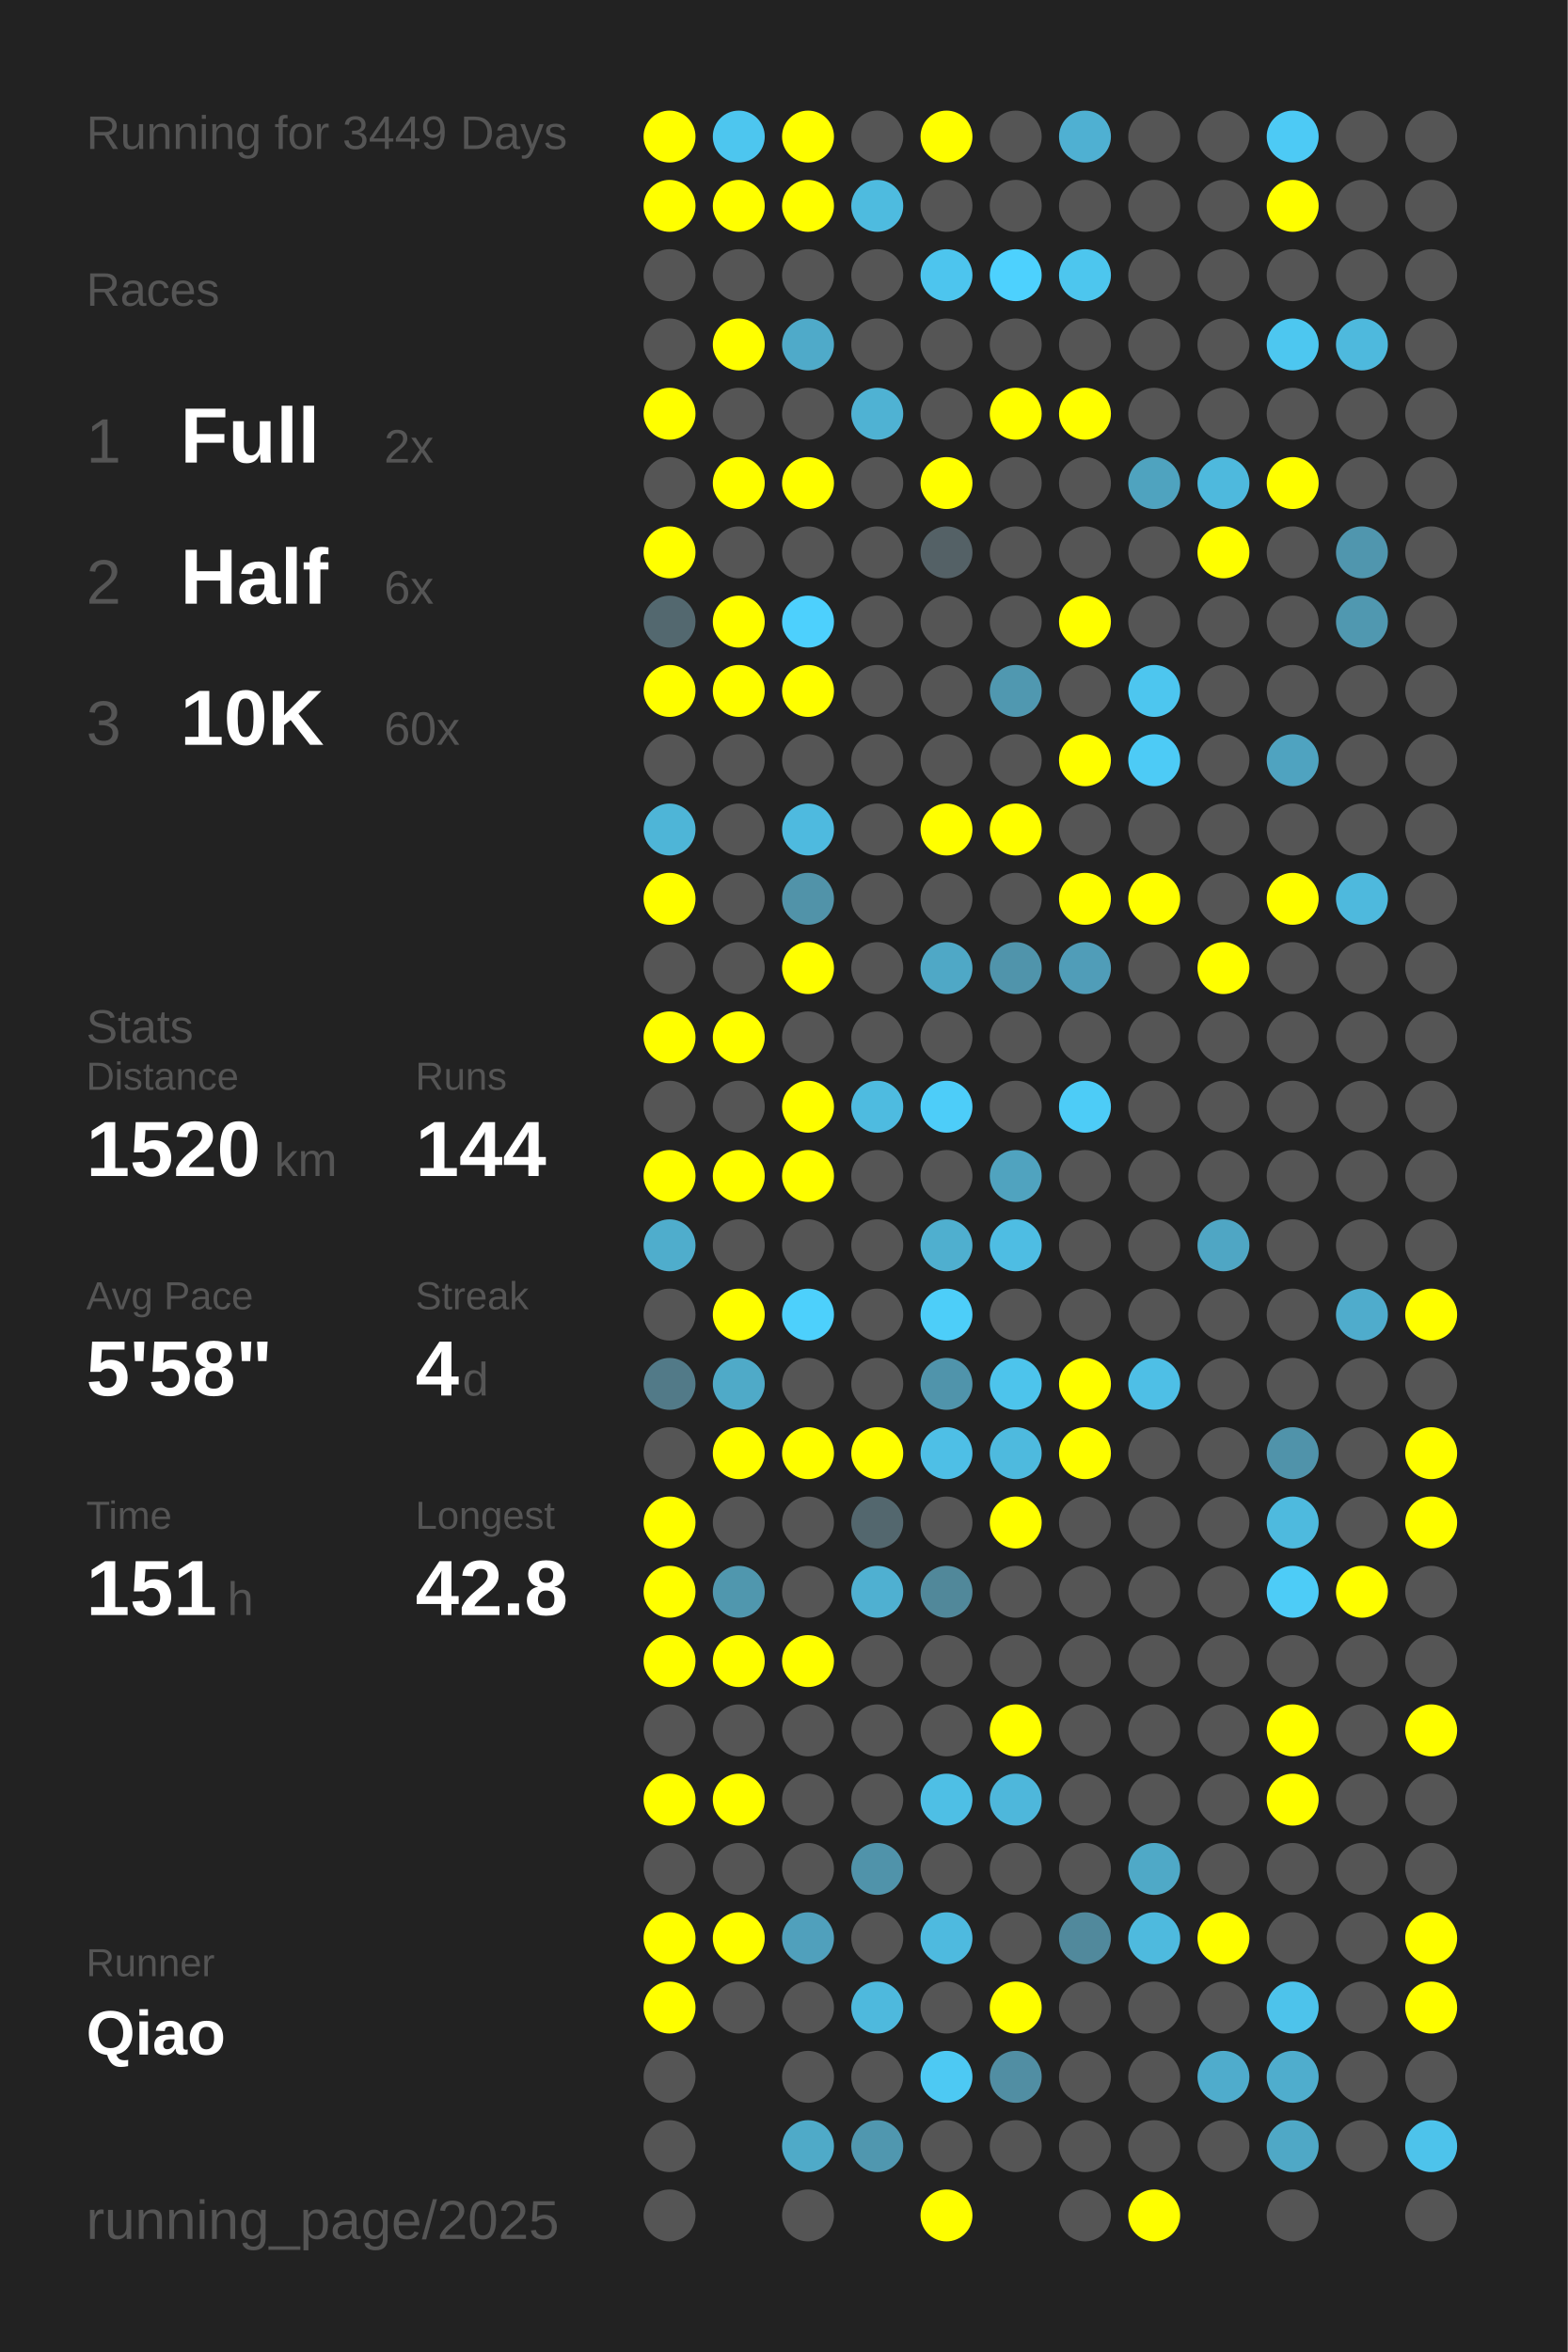
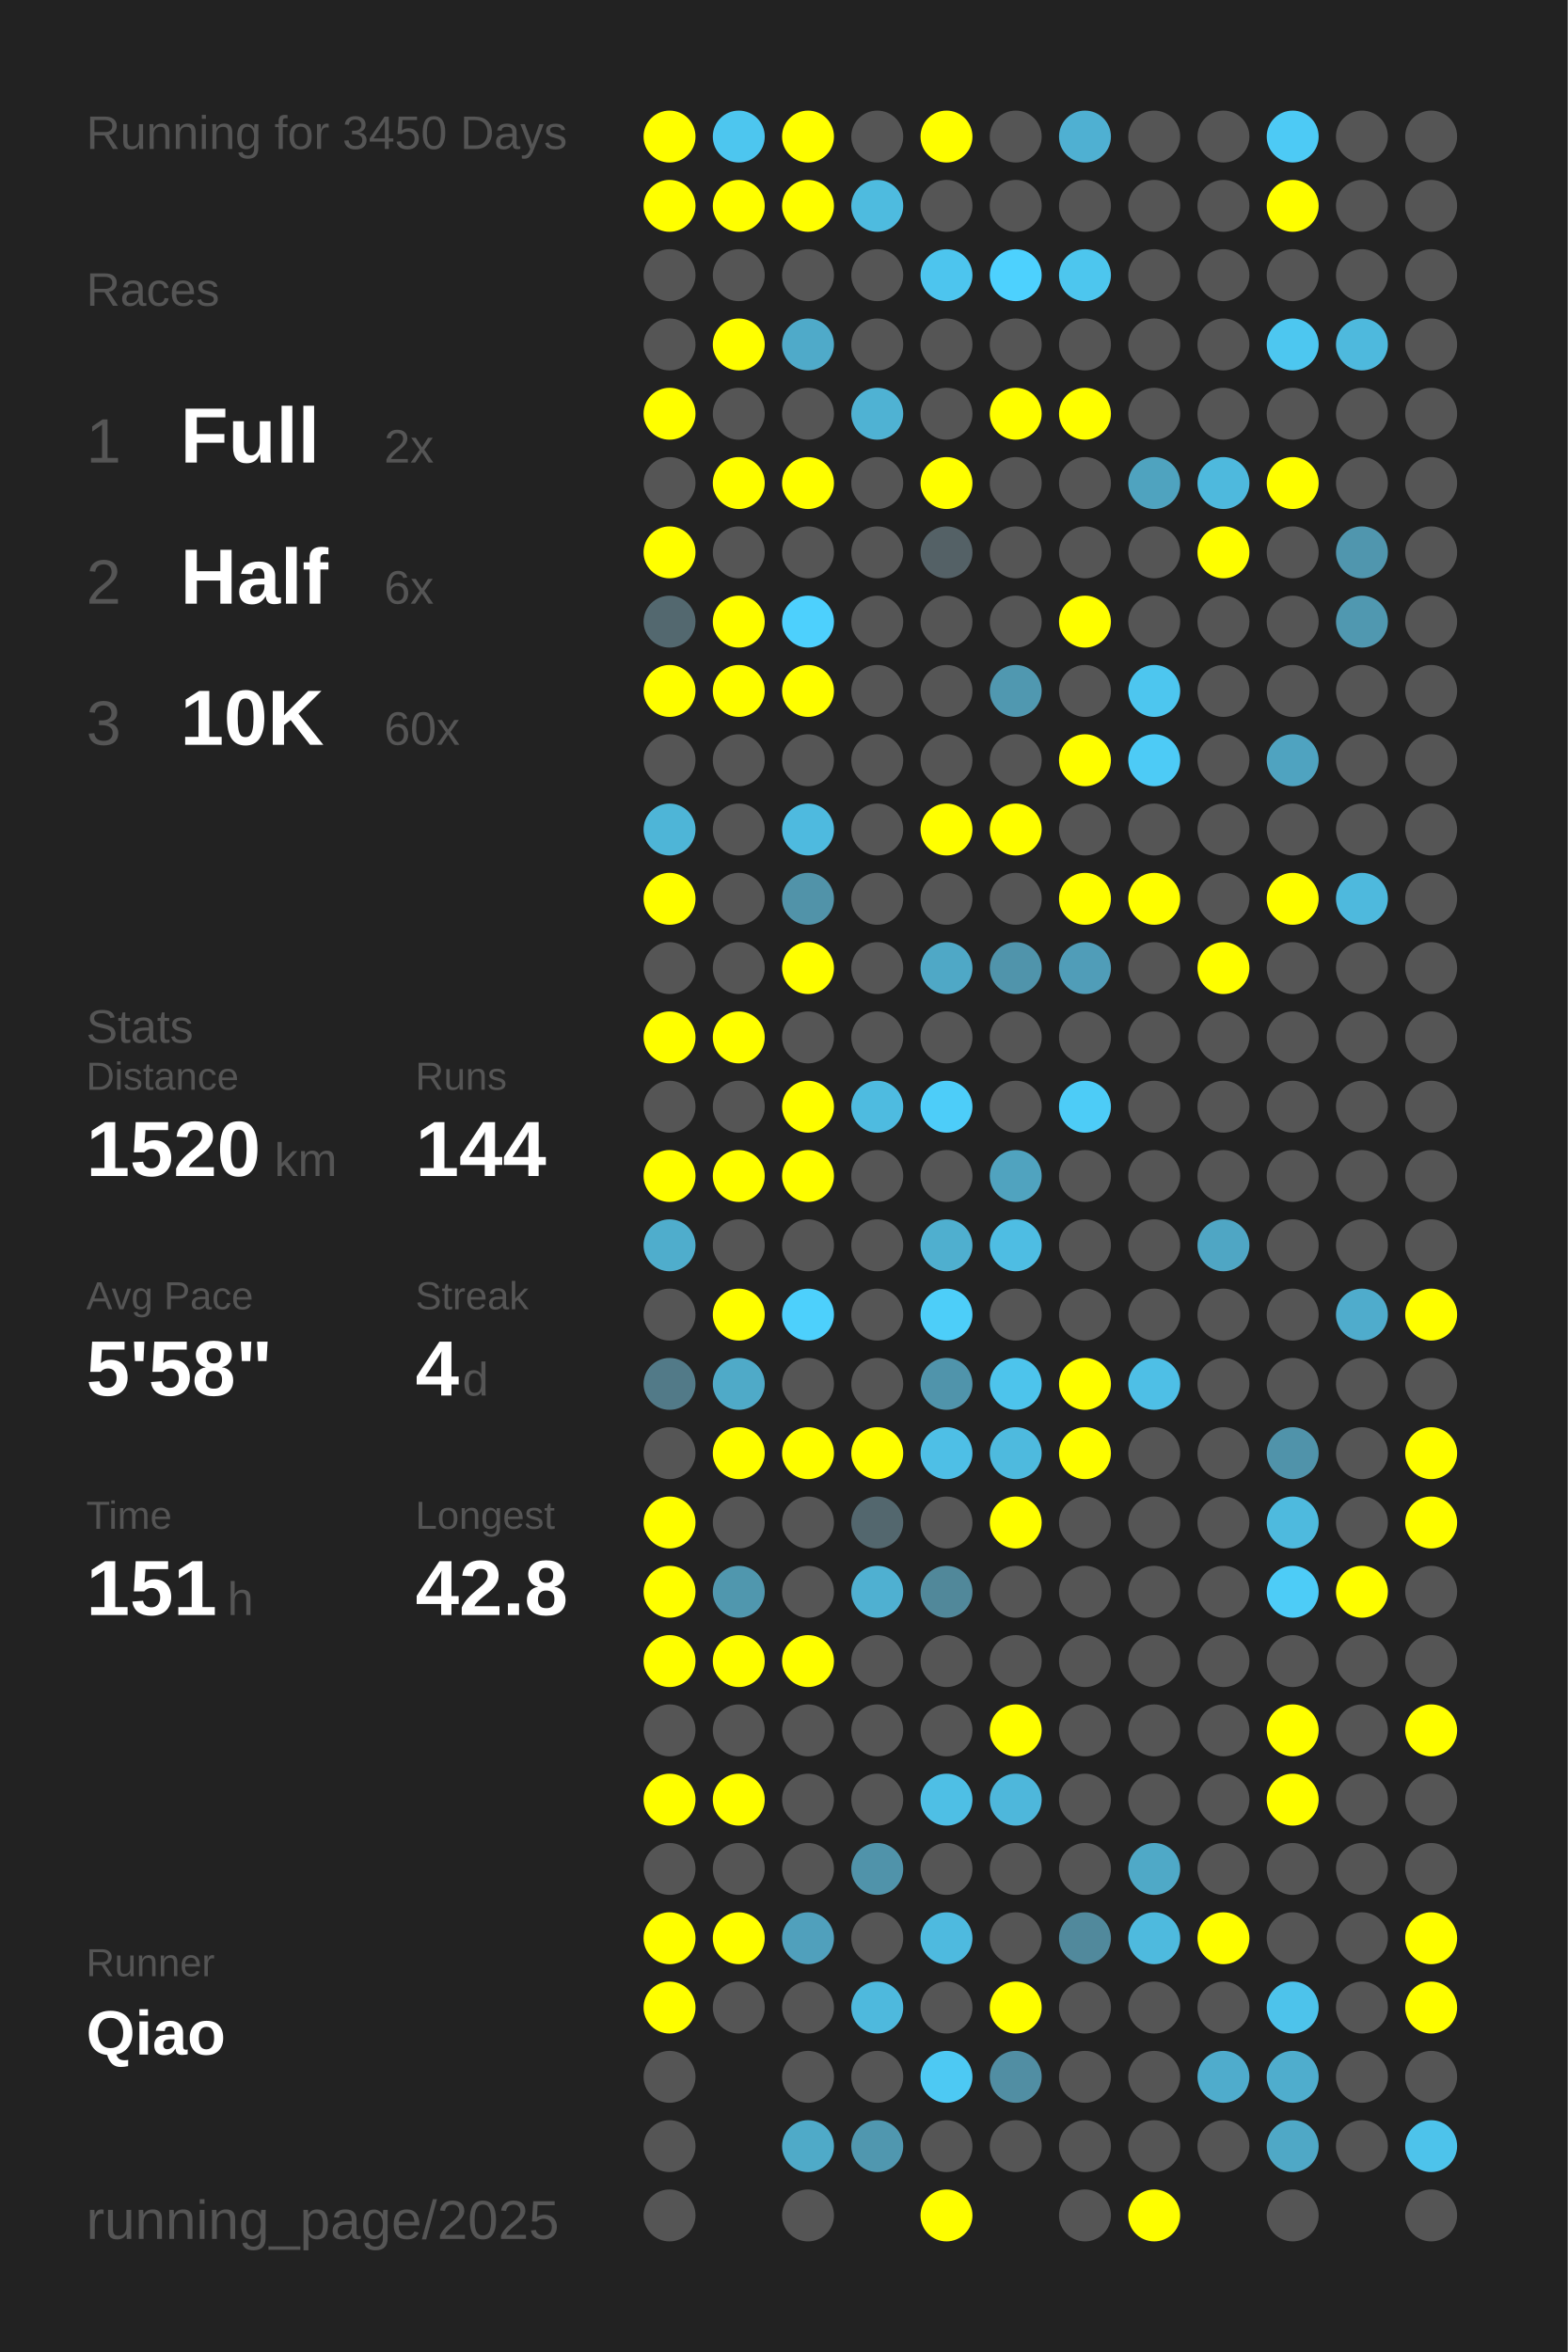
<svg xmlns="http://www.w3.org/2000/svg" baseProfile="full" height="300mm" version="1.1" viewBox="0,0,200,300" width="200mm">
  <defs />
  <rect fill="#222222" height="300" width="200" x="0" y="0" />
-   <text fill="#555555" style="font-size:6px; font-family:Arial;" x="11" y="19">Running for 3449 Days</text>
+   <text fill="#555555" style="font-size:6px; font-family:Arial;" x="11" y="19">Running for 3450 Days</text>
  <text fill="#555555" style="font-size:6px; font-family:Arial;" x="11" y="39">Races</text>
  <text fill="#555555" style="font-size:8px; font-family:Arial;" x="11" y="59">1</text>
  <text fill="#FFFFFF" style="font-size:10px; font-family:Arial; font-weight:bold;" x="23" y="59">Full</text>
  <text fill="#555555" style="font-size:6px; font-family:Arial;" x="49" y="59">2x</text>
  <text fill="#555555" style="font-size:8px; font-family:Arial;" x="11" y="77">2</text>
  <text fill="#FFFFFF" style="font-size:10px; font-family:Arial; font-weight:bold;" x="23" y="77">Half</text>
  <text fill="#555555" style="font-size:6px; font-family:Arial;" x="49" y="77">6x</text>
  <text fill="#555555" style="font-size:8px; font-family:Arial;" x="11" y="95">3</text>
  <text fill="#FFFFFF" style="font-size:10px; font-family:Arial; font-weight:bold;" x="23" y="95">10K</text>
  <text fill="#555555" style="font-size:6px; font-family:Arial;" x="49" y="95">60x</text>
  <text fill="#555555" style="font-size:6px; font-family:Arial;" x="11" y="133">Stats</text>
  <text fill="#555555" style="font-size:5px; font-family:Arial;" x="11" y="139">Distance</text>
  <text fill="#FFFFFF" style="font-size:10px; font-family:Arial; font-weight:bold;" x="11" y="150">1520</text>
  <text fill="#555555" style="font-size:6px; font-family:Arial;" x="35" y="150">km</text>
  <text fill="#555555" style="font-size:5px; font-family:Arial;" x="53" y="139">Runs</text>
  <text fill="#FFFFFF" style="font-size:10px; font-family:Arial; font-weight:bold;" x="53" y="150">144</text>
  <text fill="#555555" style="font-size:5px; font-family:Arial;" x="11" y="167">Avg Pace</text>
  <text fill="#FFFFFF" style="font-size:10px; font-family:Arial; font-weight:bold;" x="11" y="178">5'58"</text>
  <text fill="#555555" style="font-size:5px; font-family:Arial;" x="53" y="167">Streak</text>
  <text fill="#FFFFFF" style="font-size:10px; font-family:Arial; font-weight:bold;" x="53" y="178">4</text>
  <text fill="#555555" style="font-size:6px; font-family:Arial;" x="59" y="178">d</text>
  <text fill="#555555" style="font-size:5px; font-family:Arial;" x="11" y="195">Time</text>
  <text fill="#FFFFFF" style="font-size:10px; font-family:Arial; font-weight:bold;" x="11" y="206">151</text>
  <text fill="#555555" style="font-size:6px; font-family:Arial;" x="29" y="206">h</text>
  <text fill="#555555" style="font-size:5px; font-family:Arial;" x="53" y="195">Longest</text>
  <text fill="#FFFFFF" style="font-size:10px; font-family:Arial; font-weight:bold;" x="53" y="206">42.8</text>
  <text fill="#555555" style="font-size:5px; font-family:Arial;" x="11" y="252.065">Runner</text>
  <text fill="#FFFFFF" style="font-size:8px; font-family:Arial; font-weight:bold;" x="11" y="262.065">Qiao</text>
  <text fill="#555555" style="font-size:7px; font-family:Arial;" x="11" y="285.581">running_page/2025</text>
  <circle cx="85.417" cy="17.419" fill="#FFFF00" r="3.312" />
  <circle cx="85.417" cy="26.258" fill="#FFFF00" r="3.312" />
  <circle cx="85.417" cy="35.097" fill="#555555" r="3.312" />
  <circle cx="85.417" cy="43.935" fill="#555555" r="3.312" />
  <circle cx="85.417" cy="52.774" fill="#FFFF00" r="3.312" />
  <circle cx="85.417" cy="61.613" fill="#555555" r="3.312" />
  <circle cx="85.417" cy="70.452" fill="#FFFF00" r="3.312" />
  <circle cx="85.417" cy="79.29" fill="#53686f" r="3.312" />
  <circle cx="85.417" cy="88.129" fill="#FFFF00" r="3.312" />
  <circle cx="85.417" cy="96.968" fill="#555555" r="3.312" />
  <circle cx="85.417" cy="105.806" fill="#4eb5d7" r="3.312" />
  <circle cx="85.417" cy="114.645" fill="#FFFF00" r="3.312" />
  <circle cx="85.417" cy="123.484" fill="#555555" r="3.312" />
  <circle cx="85.417" cy="132.323" fill="#FFFF00" r="3.312" />
  <circle cx="85.417" cy="141.161" fill="#555555" r="3.312" />
  <circle cx="85.417" cy="150" fill="#FFFF00" r="3.312" />
  <circle cx="85.417" cy="158.839" fill="#4fadcc" r="3.312" />
  <circle cx="85.417" cy="167.677" fill="#555555" r="3.312" />
  <circle cx="85.417" cy="176.516" fill="#527a88" r="3.312" />
  <circle cx="85.417" cy="185.355" fill="#555555" r="3.312" />
  <circle cx="85.417" cy="194.194" fill="#FFFF00" r="3.312" />
  <circle cx="85.417" cy="203.032" fill="#FFFF00" r="3.312" />
  <circle cx="85.417" cy="211.871" fill="#FFFF00" r="3.312" />
  <circle cx="85.417" cy="220.71" fill="#555555" r="3.312" />
  <circle cx="85.417" cy="229.548" fill="#FFFF00" r="3.312" />
  <circle cx="85.417" cy="238.387" fill="#555555" r="3.312" />
  <circle cx="85.417" cy="247.226" fill="#FFFF00" r="3.312" />
  <circle cx="85.417" cy="256.065" fill="#FFFF00" r="3.312" />
  <circle cx="85.417" cy="264.903" fill="#555555" r="3.312" />
  <circle cx="85.417" cy="273.742" fill="#555555" r="3.312" />
  <circle cx="85.417" cy="282.581" fill="#555555" r="3.312" />
  <circle cx="94.25" cy="17.419" fill="#4dc6ef" r="3.312" />
  <circle cx="94.25" cy="26.258" fill="#FFFF00" r="3.312" />
  <circle cx="94.25" cy="35.097" fill="#555555" r="3.312" />
  <circle cx="94.25" cy="43.935" fill="#FFFF00" r="3.312" />
  <circle cx="94.25" cy="52.774" fill="#555555" r="3.312" />
  <circle cx="94.25" cy="61.613" fill="#FFFF00" r="3.312" />
  <circle cx="94.25" cy="70.452" fill="#555555" r="3.312" />
  <circle cx="94.25" cy="79.29" fill="#FFFF00" r="3.312" />
  <circle cx="94.25" cy="88.129" fill="#FFFF00" r="3.312" />
  <circle cx="94.25" cy="96.968" fill="#555555" r="3.312" />
  <circle cx="94.25" cy="105.806" fill="#555555" r="3.312" />
  <circle cx="94.25" cy="114.645" fill="#555555" r="3.312" />
  <circle cx="94.25" cy="123.484" fill="#555555" r="3.312" />
  <circle cx="94.25" cy="132.323" fill="#FFFF00" r="3.312" />
  <circle cx="94.25" cy="141.161" fill="#555555" r="3.312" />
  <circle cx="94.25" cy="150" fill="#FFFF00" r="3.312" />
  <circle cx="94.25" cy="158.839" fill="#555555" r="3.312" />
  <circle cx="94.25" cy="167.677" fill="#FFFF00" r="3.312" />
  <circle cx="94.25" cy="176.516" fill="#4faac8" r="3.312" />
  <circle cx="94.25" cy="185.355" fill="#FFFF00" r="3.312" />
  <circle cx="94.25" cy="194.194" fill="#555555" r="3.312" />
  <circle cx="94.25" cy="203.032" fill="#5097ae" r="3.312" />
  <circle cx="94.25" cy="211.871" fill="#FFFF00" r="3.312" />
  <circle cx="94.25" cy="220.71" fill="#555555" r="3.312" />
  <circle cx="94.25" cy="229.548" fill="#FFFF00" r="3.312" />
  <circle cx="94.25" cy="238.387" fill="#555555" r="3.312" />
  <circle cx="94.25" cy="247.226" fill="#FFFF00" r="3.312" />
  <circle cx="94.25" cy="256.065" fill="#555555" r="3.312" />
  <circle cx="103.083" cy="17.419" fill="#FFFF00" r="3.312" />
  <circle cx="103.083" cy="26.258" fill="#FFFF00" r="3.312" />
  <circle cx="103.083" cy="35.097" fill="#555555" r="3.312" />
  <circle cx="103.083" cy="43.935" fill="#4faac9" r="3.312" />
  <circle cx="103.083" cy="52.774" fill="#555555" r="3.312" />
  <circle cx="103.083" cy="61.613" fill="#FFFF00" r="3.312" />
  <circle cx="103.083" cy="70.452" fill="#555555" r="3.312" />
  <circle cx="103.083" cy="79.29" fill="#4dd0fd" r="3.312" />
  <circle cx="103.083" cy="88.129" fill="#FFFF00" r="3.312" />
  <circle cx="103.083" cy="96.968" fill="#555555" r="3.312" />
  <circle cx="103.083" cy="105.806" fill="#4ebadf" r="3.312" />
  <circle cx="103.083" cy="114.645" fill="#5193a9" r="3.312" />
  <circle cx="103.083" cy="123.484" fill="#FFFF00" r="3.312" />
  <circle cx="103.083" cy="132.323" fill="#555555" r="3.312" />
  <circle cx="103.083" cy="141.161" fill="#FFFF00" r="3.312" />
  <circle cx="103.083" cy="150" fill="#FFFF00" r="3.312" />
  <circle cx="103.083" cy="158.839" fill="#555555" r="3.312" />
  <circle cx="103.083" cy="167.677" fill="#4dd0fc" r="3.312" />
  <circle cx="103.083" cy="176.516" fill="#555555" r="3.312" />
  <circle cx="103.083" cy="185.355" fill="#FFFF00" r="3.312" />
  <circle cx="103.083" cy="194.194" fill="#555555" r="3.312" />
  <circle cx="103.083" cy="203.032" fill="#555555" r="3.312" />
  <circle cx="103.083" cy="211.871" fill="#FFFF00" r="3.312" />
  <circle cx="103.083" cy="220.71" fill="#555555" r="3.312" />
  <circle cx="103.083" cy="229.548" fill="#555555" r="3.312" />
  <circle cx="103.083" cy="238.387" fill="#555555" r="3.312" />
  <circle cx="103.083" cy="247.226" fill="#50a0bc" r="3.312" />
  <circle cx="103.083" cy="256.065" fill="#555555" r="3.312" />
  <circle cx="103.083" cy="264.903" fill="#555555" r="3.312" />
  <circle cx="103.083" cy="273.742" fill="#4faac8" r="3.312" />
  <circle cx="103.083" cy="282.581" fill="#555555" r="3.312" />
  <circle cx="111.917" cy="17.419" fill="#555555" r="3.312" />
  <circle cx="111.917" cy="26.258" fill="#4ebbdf" r="3.312" />
  <circle cx="111.917" cy="35.097" fill="#555555" r="3.312" />
  <circle cx="111.917" cy="43.935" fill="#555555" r="3.312" />
  <circle cx="111.917" cy="52.774" fill="#4fb2d3" r="3.312" />
  <circle cx="111.917" cy="61.613" fill="#555555" r="3.312" />
  <circle cx="111.917" cy="70.452" fill="#555555" r="3.312" />
  <circle cx="111.917" cy="79.29" fill="#555555" r="3.312" />
  <circle cx="111.917" cy="88.129" fill="#555555" r="3.312" />
  <circle cx="111.917" cy="96.968" fill="#555555" r="3.312" />
  <circle cx="111.917" cy="105.806" fill="#555555" r="3.312" />
  <circle cx="111.917" cy="114.645" fill="#555555" r="3.312" />
  <circle cx="111.917" cy="123.484" fill="#555555" r="3.312" />
  <circle cx="111.917" cy="132.323" fill="#555555" r="3.312" />
  <circle cx="111.917" cy="141.161" fill="#4ebbe0" r="3.312" />
  <circle cx="111.917" cy="150" fill="#555555" r="3.312" />
  <circle cx="111.917" cy="158.839" fill="#555555" r="3.312" />
  <circle cx="111.917" cy="167.677" fill="#555555" r="3.312" />
  <circle cx="111.917" cy="176.516" fill="#555555" r="3.312" />
  <circle cx="111.917" cy="185.355" fill="#FFFF00" r="3.312" />
  <circle cx="111.917" cy="194.194" fill="#53676e" r="3.312" />
  <circle cx="111.917" cy="203.032" fill="#4fb0d1" r="3.312" />
  <circle cx="111.917" cy="211.871" fill="#555555" r="3.312" />
  <circle cx="111.917" cy="220.71" fill="#555555" r="3.312" />
  <circle cx="111.917" cy="229.548" fill="#555555" r="3.312" />
  <circle cx="111.917" cy="238.387" fill="#5093aa" r="3.312" />
  <circle cx="111.917" cy="247.226" fill="#555555" r="3.312" />
  <circle cx="111.917" cy="256.065" fill="#4eb9dd" r="3.312" />
  <circle cx="111.917" cy="264.903" fill="#555555" r="3.312" />
  <circle cx="111.917" cy="273.742" fill="#5097af" r="3.312" />
  <circle cx="120.75" cy="17.419" fill="#FFFF00" r="3.312" />
  <circle cx="120.75" cy="26.258" fill="#555555" r="3.312" />
  <circle cx="120.75" cy="35.097" fill="#4dc5ee" r="3.312" />
  <circle cx="120.75" cy="43.935" fill="#555555" r="3.312" />
  <circle cx="120.75" cy="52.774" fill="#555555" r="3.312" />
  <circle cx="120.75" cy="61.613" fill="#FFFF00" r="3.312" />
  <circle cx="120.75" cy="70.452" fill="#546166" r="3.312" />
  <circle cx="120.75" cy="79.29" fill="#555555" r="3.312" />
  <circle cx="120.75" cy="88.129" fill="#555555" r="3.312" />
  <circle cx="120.75" cy="96.968" fill="#555555" r="3.312" />
  <circle cx="120.75" cy="105.806" fill="#FFFF00" r="3.312" />
  <circle cx="120.75" cy="114.645" fill="#555555" r="3.312" />
  <circle cx="120.75" cy="123.484" fill="#4fa8c6" r="3.312" />
  <circle cx="120.75" cy="132.323" fill="#555555" r="3.312" />
  <circle cx="120.75" cy="141.161" fill="#4dcdf9" r="3.312" />
  <circle cx="120.75" cy="150" fill="#555555" r="3.312" />
  <circle cx="120.75" cy="158.839" fill="#4fafcf" r="3.312" />
  <circle cx="120.75" cy="167.677" fill="#4dcef9" r="3.312" />
  <circle cx="120.75" cy="176.516" fill="#5094ab" r="3.312" />
  <circle cx="120.75" cy="185.355" fill="#4ebfe6" r="3.312" />
  <circle cx="120.75" cy="194.194" fill="#555555" r="3.312" />
  <circle cx="120.75" cy="203.032" fill="#51889a" r="3.312" />
  <circle cx="120.75" cy="211.871" fill="#555555" r="3.312" />
  <circle cx="120.75" cy="220.71" fill="#555555" r="3.312" />
  <circle cx="120.75" cy="229.548" fill="#4ebfe5" r="3.312" />
  <circle cx="120.75" cy="238.387" fill="#555555" r="3.312" />
  <circle cx="120.75" cy="247.226" fill="#4ebadf" r="3.312" />
  <circle cx="120.75" cy="256.065" fill="#555555" r="3.312" />
  <circle cx="120.75" cy="264.903" fill="#4dc9f3" r="3.312" />
  <circle cx="120.75" cy="273.742" fill="#555555" r="3.312" />
  <circle cx="120.75" cy="282.581" fill="#FFFF00" r="3.312" />
  <circle cx="129.583" cy="17.419" fill="#555555" r="3.312" />
  <circle cx="129.583" cy="26.258" fill="#555555" r="3.312" />
  <circle cx="129.583" cy="35.097" fill="#4dd1fe" r="3.312" />
  <circle cx="129.583" cy="43.935" fill="#555555" r="3.312" />
  <circle cx="129.583" cy="52.774" fill="#FFFF00" r="3.312" />
  <circle cx="129.583" cy="61.613" fill="#555555" r="3.312" />
  <circle cx="129.583" cy="70.452" fill="#555555" r="3.312" />
  <circle cx="129.583" cy="79.29" fill="#555555" r="3.312" />
  <circle cx="129.583" cy="88.129" fill="#5098b0" r="3.312" />
  <circle cx="129.583" cy="96.968" fill="#555555" r="3.312" />
  <circle cx="129.583" cy="105.806" fill="#FFFF00" r="3.312" />
  <circle cx="129.583" cy="114.645" fill="#555555" r="3.312" />
  <circle cx="129.583" cy="123.484" fill="#5094ab" r="3.312" />
  <circle cx="129.583" cy="132.323" fill="#555555" r="3.312" />
  <circle cx="129.583" cy="141.161" fill="#555555" r="3.312" />
  <circle cx="129.583" cy="150" fill="#50a3bf" r="3.312" />
  <circle cx="129.583" cy="158.839" fill="#4ebde3" r="3.312" />
  <circle cx="129.583" cy="167.677" fill="#555555" r="3.312" />
  <circle cx="129.583" cy="176.516" fill="#4dc4ec" r="3.312" />
  <circle cx="129.583" cy="185.355" fill="#4ebade" r="3.312" />
  <circle cx="129.583" cy="194.194" fill="#FFFF00" r="3.312" />
  <circle cx="129.583" cy="203.032" fill="#555555" r="3.312" />
  <circle cx="129.583" cy="211.871" fill="#555555" r="3.312" />
  <circle cx="129.583" cy="220.71" fill="#FFFF00" r="3.312" />
  <circle cx="129.583" cy="229.548" fill="#4eb7db" r="3.312" />
  <circle cx="129.583" cy="238.387" fill="#555555" r="3.312" />
  <circle cx="129.583" cy="247.226" fill="#555555" r="3.312" />
  <circle cx="129.583" cy="256.065" fill="#FFFF00" r="3.312" />
  <circle cx="129.583" cy="264.903" fill="#518ea3" r="3.312" />
  <circle cx="129.583" cy="273.742" fill="#555555" r="3.312" />
  <circle cx="138.417" cy="17.419" fill="#4fb0d2" r="3.312" />
  <circle cx="138.417" cy="26.258" fill="#555555" r="3.312" />
  <circle cx="138.417" cy="35.097" fill="#4dc6ee" r="3.312" />
  <circle cx="138.417" cy="43.935" fill="#555555" r="3.312" />
  <circle cx="138.417" cy="52.774" fill="#FFFF00" r="3.312" />
  <circle cx="138.417" cy="61.613" fill="#555555" r="3.312" />
  <circle cx="138.417" cy="70.452" fill="#555555" r="3.312" />
  <circle cx="138.417" cy="79.29" fill="#FFFF00" r="3.312" />
  <circle cx="138.417" cy="88.129" fill="#555555" r="3.312" />
  <circle cx="138.417" cy="96.968" fill="#FFFF00" r="3.312" />
  <circle cx="138.417" cy="105.806" fill="#555555" r="3.312" />
  <circle cx="138.417" cy="114.645" fill="#FFFF00" r="3.312" />
  <circle cx="138.417" cy="123.484" fill="#509db8" r="3.312" />
  <circle cx="138.417" cy="132.323" fill="#555555" r="3.312" />
  <circle cx="138.417" cy="141.161" fill="#4dccf7" r="3.312" />
  <circle cx="138.417" cy="150" fill="#555555" r="3.312" />
  <circle cx="138.417" cy="158.839" fill="#555555" r="3.312" />
  <circle cx="138.417" cy="167.677" fill="#555555" r="3.312" />
  <circle cx="138.417" cy="176.516" fill="#FFFF00" r="3.312" />
  <circle cx="138.417" cy="185.355" fill="#FFFF00" r="3.312" />
  <circle cx="138.417" cy="194.194" fill="#555555" r="3.312" />
  <circle cx="138.417" cy="203.032" fill="#555555" r="3.312" />
  <circle cx="138.417" cy="211.871" fill="#555555" r="3.312" />
  <circle cx="138.417" cy="220.71" fill="#555555" r="3.312" />
  <circle cx="138.417" cy="229.548" fill="#555555" r="3.312" />
  <circle cx="138.417" cy="238.387" fill="#555555" r="3.312" />
  <circle cx="138.417" cy="247.226" fill="#51899c" r="3.312" />
  <circle cx="138.417" cy="256.065" fill="#555555" r="3.312" />
  <circle cx="138.417" cy="264.903" fill="#555555" r="3.312" />
  <circle cx="138.417" cy="273.742" fill="#555555" r="3.312" />
  <circle cx="138.417" cy="282.581" fill="#555555" r="3.312" />
  <circle cx="147.25" cy="17.419" fill="#555555" r="3.312" />
  <circle cx="147.25" cy="26.258" fill="#555555" r="3.312" />
  <circle cx="147.25" cy="35.097" fill="#555555" r="3.312" />
  <circle cx="147.25" cy="43.935" fill="#555555" r="3.312" />
  <circle cx="147.25" cy="52.774" fill="#555555" r="3.312" />
  <circle cx="147.25" cy="61.613" fill="#4fa3bf" r="3.312" />
  <circle cx="147.25" cy="70.452" fill="#555555" r="3.312" />
  <circle cx="147.25" cy="79.29" fill="#555555" r="3.312" />
  <circle cx="147.25" cy="88.129" fill="#4dc6ef" r="3.312" />
  <circle cx="147.25" cy="96.968" fill="#4dcbf6" r="3.312" />
  <circle cx="147.25" cy="105.806" fill="#555555" r="3.312" />
  <circle cx="147.25" cy="114.645" fill="#FFFF00" r="3.312" />
  <circle cx="147.25" cy="123.484" fill="#555555" r="3.312" />
  <circle cx="147.25" cy="132.323" fill="#555555" r="3.312" />
  <circle cx="147.25" cy="141.161" fill="#555555" r="3.312" />
  <circle cx="147.25" cy="150" fill="#555555" r="3.312" />
  <circle cx="147.25" cy="158.839" fill="#555555" r="3.312" />
  <circle cx="147.25" cy="167.677" fill="#555555" r="3.312" />
  <circle cx="147.25" cy="176.516" fill="#4ebfe6" r="3.312" />
  <circle cx="147.25" cy="185.355" fill="#555555" r="3.312" />
  <circle cx="147.25" cy="194.194" fill="#555555" r="3.312" />
  <circle cx="147.25" cy="203.032" fill="#555555" r="3.312" />
  <circle cx="147.25" cy="211.871" fill="#555555" r="3.312" />
  <circle cx="147.25" cy="220.71" fill="#555555" r="3.312" />
  <circle cx="147.25" cy="229.548" fill="#555555" r="3.312" />
  <circle cx="147.25" cy="238.387" fill="#4fa9c7" r="3.312" />
  <circle cx="147.25" cy="247.226" fill="#4ebade" r="3.312" />
  <circle cx="147.25" cy="256.065" fill="#555555" r="3.312" />
  <circle cx="147.25" cy="264.903" fill="#555555" r="3.312" />
  <circle cx="147.25" cy="273.742" fill="#555555" r="3.312" />
  <circle cx="147.25" cy="282.581" fill="#FFFF00" r="3.312" />
  <circle cx="156.083" cy="17.419" fill="#555555" r="3.312" />
  <circle cx="156.083" cy="26.258" fill="#555555" r="3.312" />
  <circle cx="156.083" cy="35.097" fill="#555555" r="3.312" />
  <circle cx="156.083" cy="43.935" fill="#555555" r="3.312" />
  <circle cx="156.083" cy="52.774" fill="#555555" r="3.312" />
  <circle cx="156.083" cy="61.613" fill="#4eb9dd" r="3.312" />
  <circle cx="156.083" cy="70.452" fill="#FFFF00" r="3.312" />
  <circle cx="156.083" cy="79.29" fill="#555555" r="3.312" />
  <circle cx="156.083" cy="88.129" fill="#555555" r="3.312" />
  <circle cx="156.083" cy="96.968" fill="#555555" r="3.312" />
  <circle cx="156.083" cy="105.806" fill="#555555" r="3.312" />
  <circle cx="156.083" cy="114.645" fill="#555555" r="3.312" />
  <circle cx="156.083" cy="123.484" fill="#FFFF00" r="3.312" />
  <circle cx="156.083" cy="132.323" fill="#555555" r="3.312" />
  <circle cx="156.083" cy="141.161" fill="#555555" r="3.312" />
  <circle cx="156.083" cy="150" fill="#555555" r="3.312" />
  <circle cx="156.083" cy="158.839" fill="#4fa6c4" r="3.312" />
  <circle cx="156.083" cy="167.677" fill="#555555" r="3.312" />
  <circle cx="156.083" cy="176.516" fill="#555555" r="3.312" />
  <circle cx="156.083" cy="185.355" fill="#555555" r="3.312" />
  <circle cx="156.083" cy="194.194" fill="#555555" r="3.312" />
  <circle cx="156.083" cy="203.032" fill="#555555" r="3.312" />
  <circle cx="156.083" cy="211.871" fill="#555555" r="3.312" />
  <circle cx="156.083" cy="220.71" fill="#555555" r="3.312" />
  <circle cx="156.083" cy="229.548" fill="#555555" r="3.312" />
  <circle cx="156.083" cy="238.387" fill="#555555" r="3.312" />
  <circle cx="156.083" cy="247.226" fill="#FFFF00" r="3.312" />
  <circle cx="156.083" cy="256.065" fill="#555555" r="3.312" />
  <circle cx="156.083" cy="264.903" fill="#4faccc" r="3.312" />
  <circle cx="156.083" cy="273.742" fill="#555555" r="3.312" />
  <circle cx="164.917" cy="17.419" fill="#4dcaf5" r="3.312" />
  <circle cx="164.917" cy="26.258" fill="#FFFF00" r="3.312" />
  <circle cx="164.917" cy="35.097" fill="#555555" r="3.312" />
  <circle cx="164.917" cy="43.935" fill="#4dc7f0" r="3.312" />
  <circle cx="164.917" cy="52.774" fill="#555555" r="3.312" />
  <circle cx="164.917" cy="61.613" fill="#FFFF00" r="3.312" />
  <circle cx="164.917" cy="70.452" fill="#555555" r="3.312" />
  <circle cx="164.917" cy="79.29" fill="#555555" r="3.312" />
  <circle cx="164.917" cy="88.129" fill="#555555" r="3.312" />
  <circle cx="164.917" cy="96.968" fill="#4fa3c0" r="3.312" />
  <circle cx="164.917" cy="105.806" fill="#555555" r="3.312" />
  <circle cx="164.917" cy="114.645" fill="#FFFF00" r="3.312" />
  <circle cx="164.917" cy="123.484" fill="#555555" r="3.312" />
  <circle cx="164.917" cy="132.323" fill="#555555" r="3.312" />
  <circle cx="164.917" cy="141.161" fill="#555555" r="3.312" />
  <circle cx="164.917" cy="150" fill="#555555" r="3.312" />
  <circle cx="164.917" cy="158.839" fill="#555555" r="3.312" />
  <circle cx="164.917" cy="167.677" fill="#555555" r="3.312" />
  <circle cx="164.917" cy="176.516" fill="#555555" r="3.312" />
  <circle cx="164.917" cy="185.355" fill="#5093aa" r="3.312" />
  <circle cx="164.917" cy="194.194" fill="#4ebade" r="3.312" />
  <circle cx="164.917" cy="203.032" fill="#4dccf7" r="3.312" />
  <circle cx="164.917" cy="211.871" fill="#555555" r="3.312" />
  <circle cx="164.917" cy="220.71" fill="#FFFF00" r="3.312" />
  <circle cx="164.917" cy="229.548" fill="#FFFF00" r="3.312" />
  <circle cx="164.917" cy="238.387" fill="#555555" r="3.312" />
  <circle cx="164.917" cy="247.226" fill="#555555" r="3.312" />
  <circle cx="164.917" cy="256.065" fill="#4dc3eb" r="3.312" />
  <circle cx="164.917" cy="264.903" fill="#4fadcd" r="3.312" />
  <circle cx="164.917" cy="273.742" fill="#4fa8c6" r="3.312" />
  <circle cx="164.917" cy="282.581" fill="#555555" r="3.312" />
  <circle cx="173.75" cy="17.419" fill="#555555" r="3.312" />
  <circle cx="173.75" cy="26.258" fill="#555555" r="3.312" />
  <circle cx="173.75" cy="35.097" fill="#555555" r="3.312" />
  <circle cx="173.75" cy="43.935" fill="#4eb9dd" r="3.312" />
  <circle cx="173.75" cy="52.774" fill="#555555" r="3.312" />
  <circle cx="173.75" cy="61.613" fill="#555555" r="3.312" />
  <circle cx="173.75" cy="70.452" fill="#5096ae" r="3.312" />
  <circle cx="173.75" cy="79.29" fill="#5098b0" r="3.312" />
  <circle cx="173.75" cy="88.129" fill="#555555" r="3.312" />
  <circle cx="173.75" cy="96.968" fill="#555555" r="3.312" />
  <circle cx="173.75" cy="105.806" fill="#555555" r="3.312" />
  <circle cx="173.75" cy="114.645" fill="#4eb9dd" r="3.312" />
  <circle cx="173.75" cy="123.484" fill="#555555" r="3.312" />
  <circle cx="173.75" cy="132.323" fill="#555555" r="3.312" />
  <circle cx="173.75" cy="141.161" fill="#555555" r="3.312" />
  <circle cx="173.75" cy="150" fill="#555555" r="3.312" />
  <circle cx="173.75" cy="158.839" fill="#555555" r="3.312" />
  <circle cx="173.75" cy="167.677" fill="#4faccc" r="3.312" />
  <circle cx="173.75" cy="176.516" fill="#555555" r="3.312" />
  <circle cx="173.75" cy="185.355" fill="#555555" r="3.312" />
  <circle cx="173.75" cy="194.194" fill="#555555" r="3.312" />
  <circle cx="173.75" cy="203.032" fill="#FFFF00" r="3.312" />
  <circle cx="173.75" cy="211.871" fill="#555555" r="3.312" />
  <circle cx="173.75" cy="220.71" fill="#555555" r="3.312" />
  <circle cx="173.75" cy="229.548" fill="#555555" r="3.312" />
  <circle cx="173.75" cy="238.387" fill="#555555" r="3.312" />
  <circle cx="173.75" cy="247.226" fill="#555555" r="3.312" />
  <circle cx="173.75" cy="256.065" fill="#555555" r="3.312" />
  <circle cx="173.75" cy="264.903" fill="#555555" r="3.312" />
  <circle cx="173.75" cy="273.742" fill="#555555" r="3.312" />
  <circle cx="182.583" cy="17.419" fill="#555555" r="3.312" />
  <circle cx="182.583" cy="26.258" fill="#555555" r="3.312" />
  <circle cx="182.583" cy="35.097" fill="#555555" r="3.312" />
  <circle cx="182.583" cy="43.935" fill="#555555" r="3.312" />
  <circle cx="182.583" cy="52.774" fill="#555555" r="3.312" />
  <circle cx="182.583" cy="61.613" fill="#555555" r="3.312" />
  <circle cx="182.583" cy="70.452" fill="#555555" r="3.312" />
  <circle cx="182.583" cy="79.29" fill="#555555" r="3.312" />
  <circle cx="182.583" cy="88.129" fill="#555555" r="3.312" />
  <circle cx="182.583" cy="96.968" fill="#555555" r="3.312" />
  <circle cx="182.583" cy="105.806" fill="#555555" r="3.312" />
  <circle cx="182.583" cy="114.645" fill="#555555" r="3.312" />
  <circle cx="182.583" cy="123.484" fill="#555555" r="3.312" />
  <circle cx="182.583" cy="132.323" fill="#555555" r="3.312" />
  <circle cx="182.583" cy="141.161" fill="#555555" r="3.312" />
  <circle cx="182.583" cy="150" fill="#555555" r="3.312" />
  <circle cx="182.583" cy="158.839" fill="#555555" r="3.312" />
  <circle cx="182.583" cy="167.677" fill="#FFFF00" r="3.312" />
  <circle cx="182.583" cy="176.516" fill="#555555" r="3.312" />
  <circle cx="182.583" cy="185.355" fill="#FFFF00" r="3.312" />
  <circle cx="182.583" cy="194.194" fill="#FFFF00" r="3.312" />
  <circle cx="182.583" cy="203.032" fill="#555555" r="3.312" />
  <circle cx="182.583" cy="211.871" fill="#555555" r="3.312" />
  <circle cx="182.583" cy="220.71" fill="#FFFF00" r="3.312" />
  <circle cx="182.583" cy="229.548" fill="#555555" r="3.312" />
  <circle cx="182.583" cy="238.387" fill="#555555" r="3.312" />
  <circle cx="182.583" cy="247.226" fill="#FFFF00" r="3.312" />
  <circle cx="182.583" cy="256.065" fill="#FFFF00" r="3.312" />
  <circle cx="182.583" cy="264.903" fill="#555555" r="3.312" />
  <circle cx="182.583" cy="273.742" fill="#4dc3eb" r="3.312" />
  <circle cx="182.583" cy="282.581" fill="#555555" r="3.312" />
</svg>
